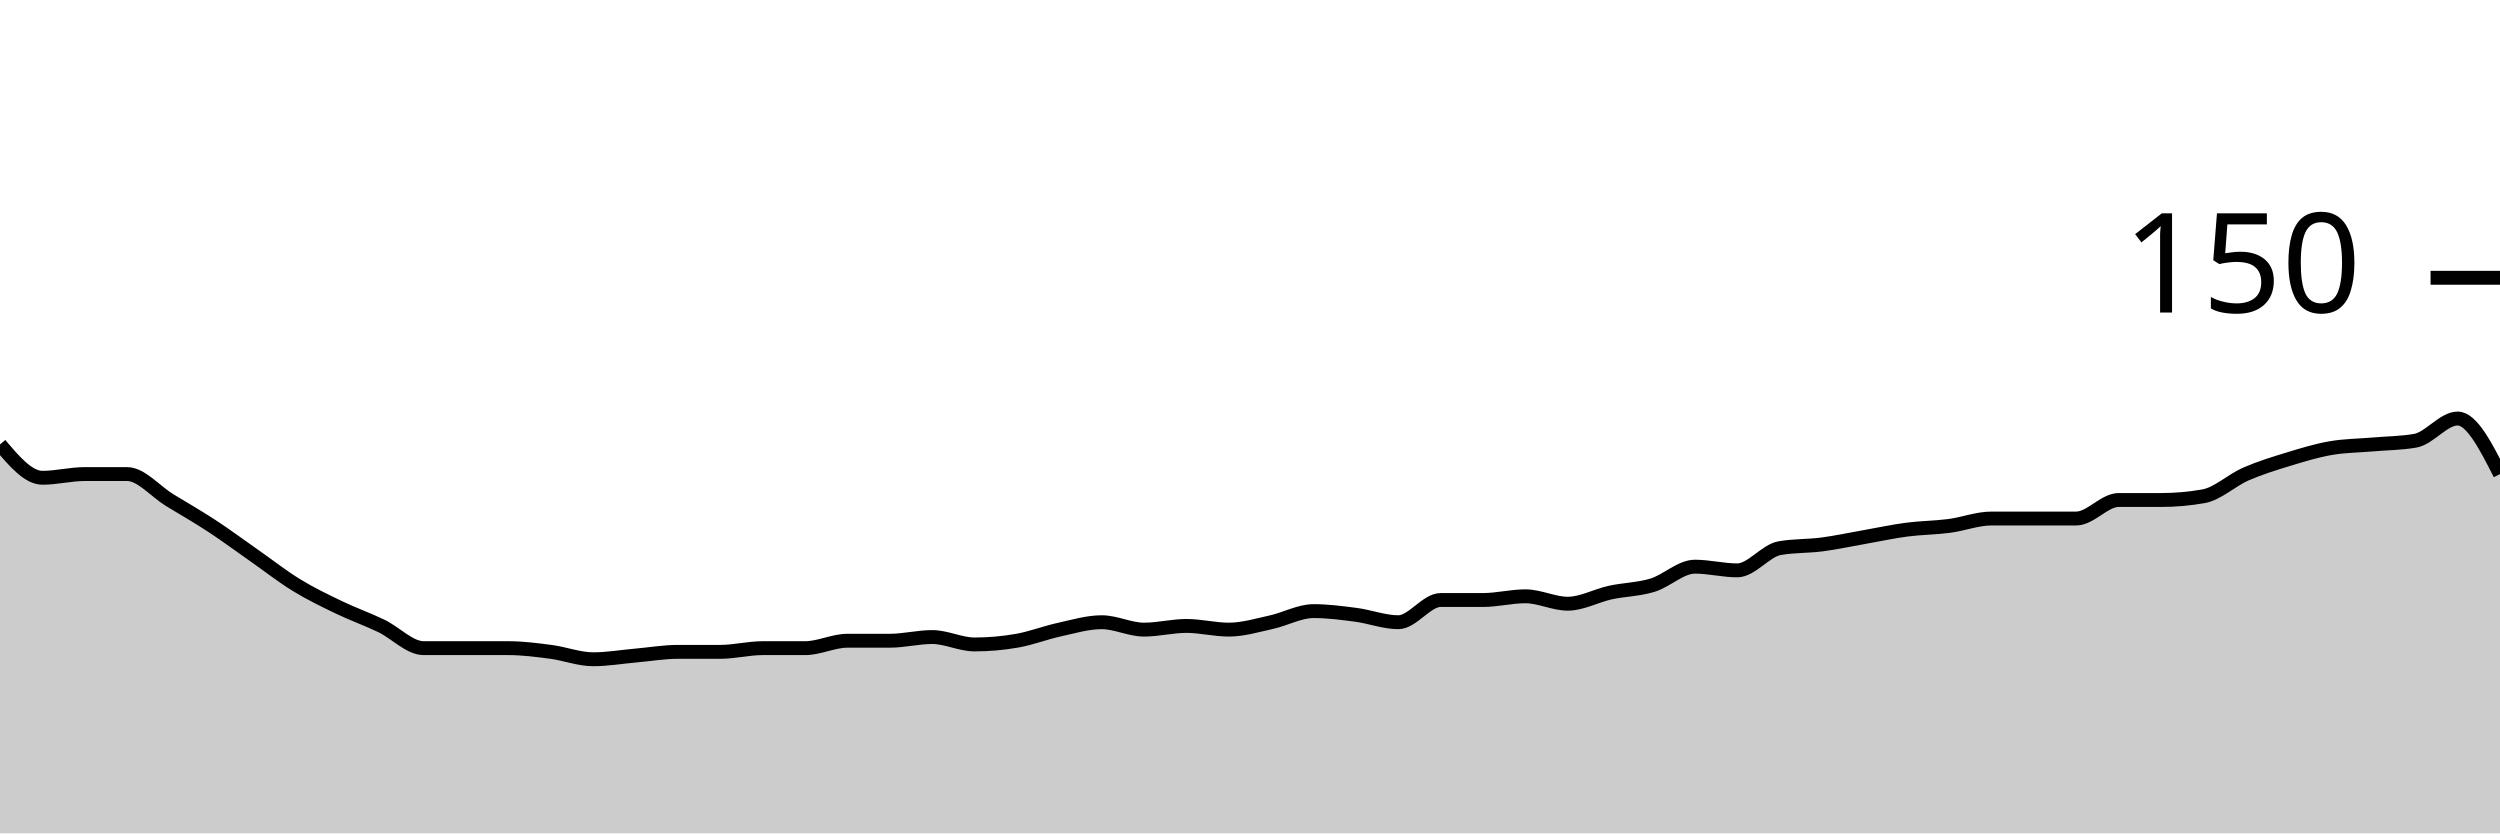
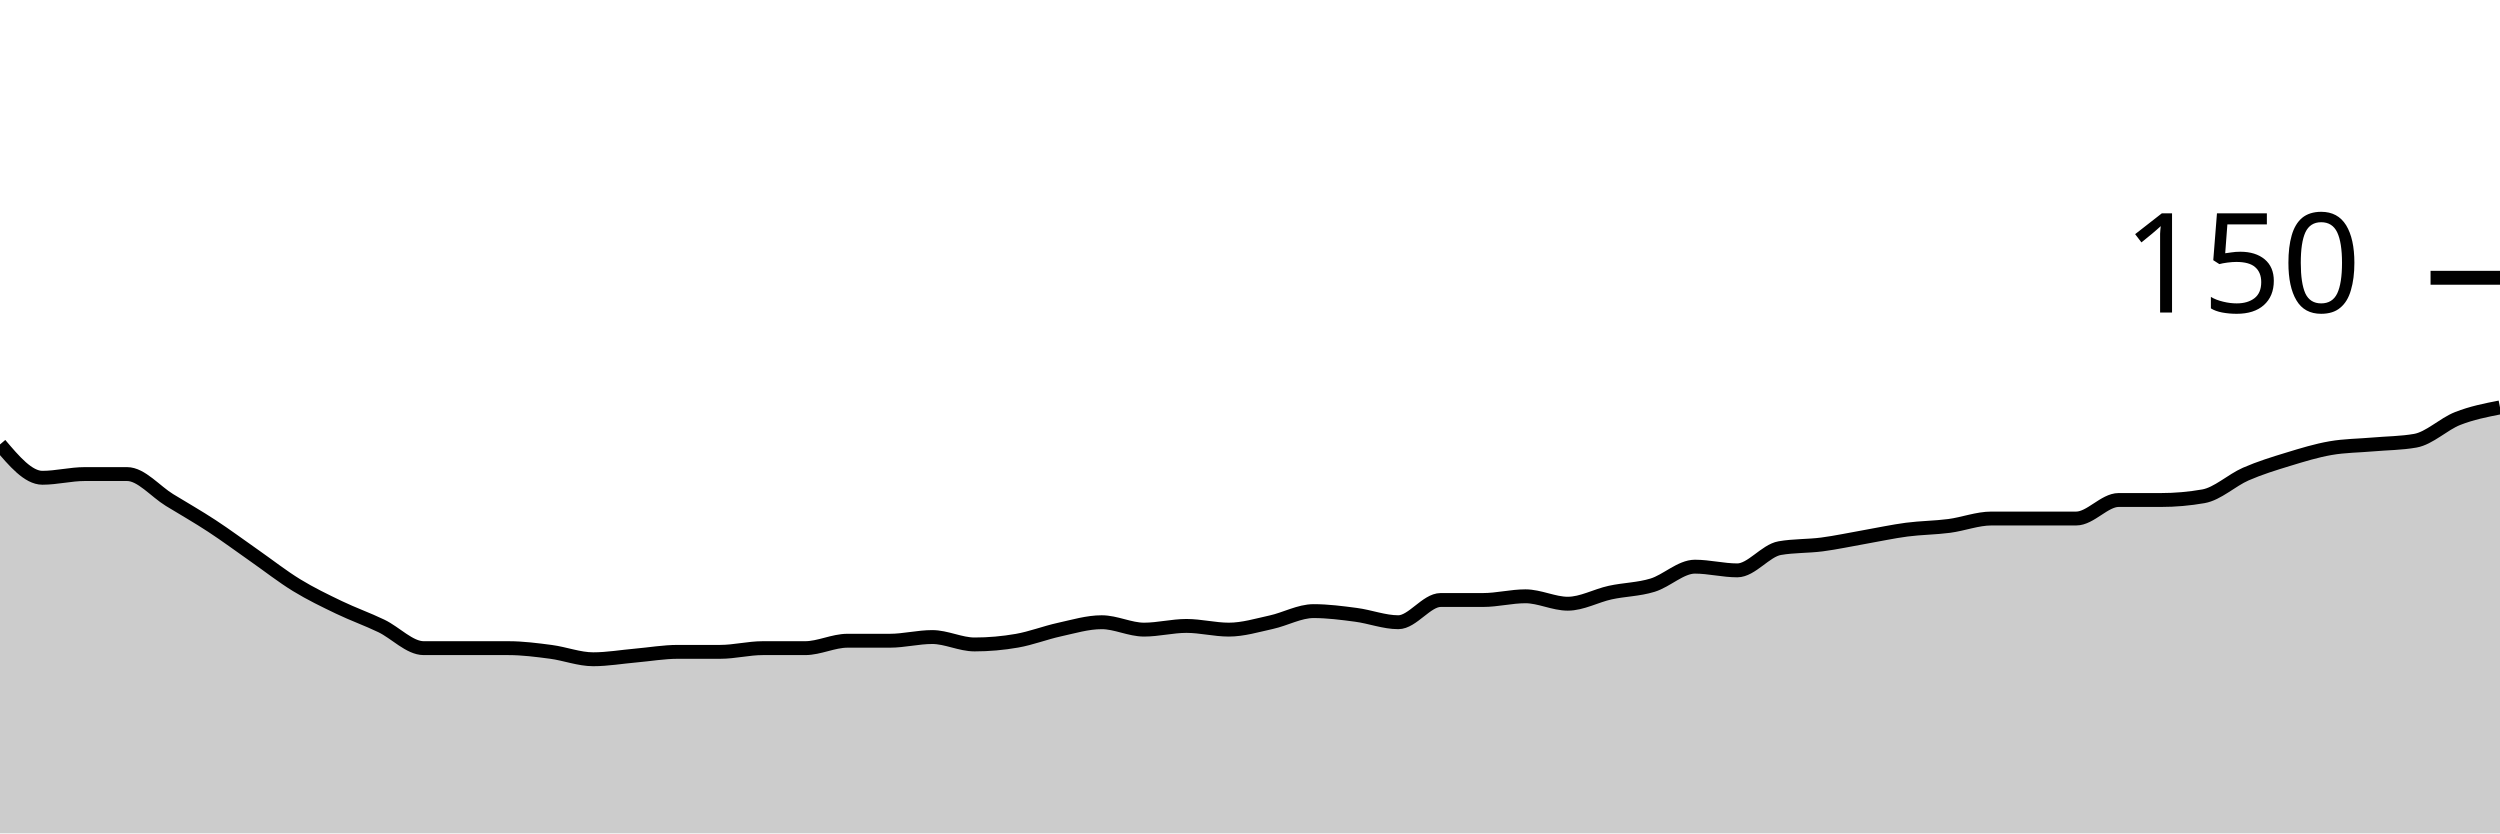
<svg xmlns="http://www.w3.org/2000/svg" viewBox="0 0 180 60">
  <g transform="translate(0,20)">
-     <path class="area" fill="rgba(0, 0, 0, 0.2)" d="M0,12C1.017,13.2,2.034,14.4,3.051,14.4C4.068,14.4,5.085,14.133,6.102,14.133C7.119,14.133,8.136,14.133,9.153,14.133C10.169,14.133,11.186,15.378,12.203,16C13.22,16.622,14.237,17.2,15.254,17.867C16.271,18.533,17.288,19.289,18.305,20C19.322,20.711,20.339,21.511,21.356,22.133C22.373,22.756,23.39,23.244,24.407,23.733C25.424,24.222,26.441,24.578,27.458,25.067C28.475,25.556,29.492,26.667,30.508,26.667C31.525,26.667,32.542,26.667,33.559,26.667C34.576,26.667,35.593,26.667,36.61,26.667C37.627,26.667,38.644,26.8,39.661,26.933C40.678,27.067,41.695,27.467,42.712,27.467C43.729,27.467,44.746,27.289,45.763,27.2C46.78,27.111,47.797,26.933,48.814,26.933C49.831,26.933,50.847,26.933,51.864,26.933C52.881,26.933,53.898,26.667,54.915,26.667C55.932,26.667,56.949,26.667,57.966,26.667C58.983,26.667,60,26.133,61.017,26.133C62.034,26.133,63.051,26.133,64.068,26.133C65.085,26.133,66.102,25.867,67.119,25.867C68.136,25.867,69.153,26.4,70.169,26.4C71.186,26.4,72.203,26.311,73.22,26.133C74.237,25.956,75.254,25.556,76.271,25.333C77.288,25.111,78.305,24.8,79.322,24.8C80.339,24.8,81.356,25.333,82.373,25.333C83.39,25.333,84.407,25.067,85.424,25.067C86.441,25.067,87.458,25.333,88.475,25.333C89.492,25.333,90.508,25.022,91.525,24.8C92.542,24.578,93.559,24,94.576,24C95.593,24,96.61,24.133,97.627,24.267C98.644,24.4,99.661,24.8,100.678,24.8C101.695,24.8,102.712,23.2,103.729,23.2C104.746,23.2,105.763,23.2,106.78,23.2C107.797,23.2,108.814,22.933,109.831,22.933C110.847,22.933,111.864,23.467,112.881,23.467C113.898,23.467,114.915,22.889,115.932,22.667C116.949,22.444,117.966,22.444,118.983,22.133C120,21.822,121.017,20.8,122.034,20.8C123.051,20.8,124.068,21.067,125.085,21.067C126.102,21.067,127.119,19.644,128.136,19.467C129.153,19.289,130.169,19.333,131.186,19.2C132.203,19.067,133.22,18.844,134.237,18.667C135.254,18.489,136.271,18.267,137.288,18.133C138.305,18,139.322,18,140.339,17.867C141.356,17.733,142.373,17.333,143.39,17.333C144.407,17.333,145.424,17.333,146.441,17.333C147.458,17.333,148.475,17.333,149.492,17.333C150.508,17.333,151.525,16,152.542,16C153.559,16,154.576,16,155.593,16C156.61,16,157.627,15.911,158.644,15.733C159.661,15.556,160.678,14.578,161.695,14.133C162.712,13.689,163.729,13.378,164.746,13.067C165.763,12.756,166.78,12.444,167.797,12.267C168.814,12.089,169.831,12.089,170.847,12C171.864,11.911,172.881,11.911,173.898,11.733C174.915,11.556,175.932,10.133,176.949,10.133C177.966,10.133,178.983,12.133,180,14.133L180,40C178.983,40,177.966,40,176.949,40C175.932,40,174.915,40,173.898,40C172.881,40,171.864,40,170.847,40C169.831,40,168.814,40,167.797,40C166.78,40,165.763,40,164.746,40C163.729,40,162.712,40,161.695,40C160.678,40,159.661,40,158.644,40C157.627,40,156.61,40,155.593,40C154.576,40,153.559,40,152.542,40C151.525,40,150.508,40,149.492,40C148.475,40,147.458,40,146.441,40C145.424,40,144.407,40,143.39,40C142.373,40,141.356,40,140.339,40C139.322,40,138.305,40,137.288,40C136.271,40,135.254,40,134.237,40C133.22,40,132.203,40,131.186,40C130.169,40,129.153,40,128.136,40C127.119,40,126.102,40,125.085,40C124.068,40,123.051,40,122.034,40C121.017,40,120,40,118.983,40C117.966,40,116.949,40,115.932,40C114.915,40,113.898,40,112.881,40C111.864,40,110.847,40,109.831,40C108.814,40,107.797,40,106.78,40C105.763,40,104.746,40,103.729,40C102.712,40,101.695,40,100.678,40C99.661,40,98.644,40,97.627,40C96.61,40,95.593,40,94.576,40C93.559,40,92.542,40,91.525,40C90.508,40,89.492,40,88.475,40C87.458,40,86.441,40,85.424,40C84.407,40,83.39,40,82.373,40C81.356,40,80.339,40,79.322,40C78.305,40,77.288,40,76.271,40C75.254,40,74.237,40,73.22,40C72.203,40,71.186,40,70.169,40C69.153,40,68.136,40,67.119,40C66.102,40,65.085,40,64.068,40C63.051,40,62.034,40,61.017,40C60,40,58.983,40,57.966,40C56.949,40,55.932,40,54.915,40C53.898,40,52.881,40,51.864,40C50.847,40,49.831,40,48.814,40C47.797,40,46.78,40,45.763,40C44.746,40,43.729,40,42.712,40C41.695,40,40.678,40,39.661,40C38.644,40,37.627,40,36.61,40C35.593,40,34.576,40,33.559,40C32.542,40,31.525,40,30.508,40C29.492,40,28.475,40,27.458,40C26.441,40,25.424,40,24.407,40C23.39,40,22.373,40,21.356,40C20.339,40,19.322,40,18.305,40C17.288,40,16.271,40,15.254,40C14.237,40,13.22,40,12.203,40C11.186,40,10.169,40,9.153,40C8.136,40,7.119,40,6.102,40C5.085,40,4.068,40,3.051,40C2.034,40,1.017,40,0,40Z" />
-     <path class="line" stroke="black" fill="none" d="M0,12C1.017,13.2,2.034,14.4,3.051,14.4C4.068,14.4,5.085,14.133,6.102,14.133C7.119,14.133,8.136,14.133,9.153,14.133C10.169,14.133,11.186,15.378,12.203,16C13.22,16.622,14.237,17.2,15.254,17.867C16.271,18.533,17.288,19.289,18.305,20C19.322,20.711,20.339,21.511,21.356,22.133C22.373,22.756,23.39,23.244,24.407,23.733C25.424,24.222,26.441,24.578,27.458,25.067C28.475,25.556,29.492,26.667,30.508,26.667C31.525,26.667,32.542,26.667,33.559,26.667C34.576,26.667,35.593,26.667,36.61,26.667C37.627,26.667,38.644,26.8,39.661,26.933C40.678,27.067,41.695,27.467,42.712,27.467C43.729,27.467,44.746,27.289,45.763,27.2C46.78,27.111,47.797,26.933,48.814,26.933C49.831,26.933,50.847,26.933,51.864,26.933C52.881,26.933,53.898,26.667,54.915,26.667C55.932,26.667,56.949,26.667,57.966,26.667C58.983,26.667,60,26.133,61.017,26.133C62.034,26.133,63.051,26.133,64.068,26.133C65.085,26.133,66.102,25.867,67.119,25.867C68.136,25.867,69.153,26.4,70.169,26.4C71.186,26.4,72.203,26.311,73.22,26.133C74.237,25.956,75.254,25.556,76.271,25.333C77.288,25.111,78.305,24.8,79.322,24.8C80.339,24.8,81.356,25.333,82.373,25.333C83.39,25.333,84.407,25.067,85.424,25.067C86.441,25.067,87.458,25.333,88.475,25.333C89.492,25.333,90.508,25.022,91.525,24.8C92.542,24.578,93.559,24,94.576,24C95.593,24,96.61,24.133,97.627,24.267C98.644,24.4,99.661,24.8,100.678,24.8C101.695,24.8,102.712,23.2,103.729,23.2C104.746,23.2,105.763,23.2,106.78,23.2C107.797,23.2,108.814,22.933,109.831,22.933C110.847,22.933,111.864,23.467,112.881,23.467C113.898,23.467,114.915,22.889,115.932,22.667C116.949,22.444,117.966,22.444,118.983,22.133C120,21.822,121.017,20.8,122.034,20.8C123.051,20.8,124.068,21.067,125.085,21.067C126.102,21.067,127.119,19.644,128.136,19.467C129.153,19.289,130.169,19.333,131.186,19.2C132.203,19.067,133.22,18.844,134.237,18.667C135.254,18.489,136.271,18.267,137.288,18.133C138.305,18,139.322,18,140.339,17.867C141.356,17.733,142.373,17.333,143.39,17.333C144.407,17.333,145.424,17.333,146.441,17.333C147.458,17.333,148.475,17.333,149.492,17.333C150.508,17.333,151.525,16,152.542,16C153.559,16,154.576,16,155.593,16C156.61,16,157.627,15.911,158.644,15.733C159.661,15.556,160.678,14.578,161.695,14.133C162.712,13.689,163.729,13.378,164.746,13.067C165.763,12.756,166.78,12.444,167.797,12.267C168.814,12.089,169.831,12.089,170.847,12C171.864,11.911,172.881,11.911,173.898,11.733C174.915,11.556,175.932,10.133,176.949,10.133C177.966,10.133,178.983,12.133,180,14.133" />
+     <path class="area" fill="rgba(0, 0, 0, 0.2)" d="M0,12C1.017,13.2,2.034,14.4,3.051,14.4C4.068,14.4,5.085,14.133,6.102,14.133C7.119,14.133,8.136,14.133,9.153,14.133C10.169,14.133,11.186,15.378,12.203,16C13.22,16.622,14.237,17.2,15.254,17.867C16.271,18.533,17.288,19.289,18.305,20C19.322,20.711,20.339,21.511,21.356,22.133C22.373,22.756,23.39,23.244,24.407,23.733C25.424,24.222,26.441,24.578,27.458,25.067C28.475,25.556,29.492,26.667,30.508,26.667C31.525,26.667,32.542,26.667,33.559,26.667C34.576,26.667,35.593,26.667,36.61,26.667C37.627,26.667,38.644,26.8,39.661,26.933C40.678,27.067,41.695,27.467,42.712,27.467C43.729,27.467,44.746,27.289,45.763,27.2C46.78,27.111,47.797,26.933,48.814,26.933C49.831,26.933,50.847,26.933,51.864,26.933C52.881,26.933,53.898,26.667,54.915,26.667C55.932,26.667,56.949,26.667,57.966,26.667C58.983,26.667,60,26.133,61.017,26.133C62.034,26.133,63.051,26.133,64.068,26.133C65.085,26.133,66.102,25.867,67.119,25.867C68.136,25.867,69.153,26.4,70.169,26.4C71.186,26.4,72.203,26.311,73.22,26.133C74.237,25.956,75.254,25.556,76.271,25.333C77.288,25.111,78.305,24.8,79.322,24.8C80.339,24.8,81.356,25.333,82.373,25.333C83.39,25.333,84.407,25.067,85.424,25.067C86.441,25.067,87.458,25.333,88.475,25.333C89.492,25.333,90.508,25.022,91.525,24.8C92.542,24.578,93.559,24,94.576,24C95.593,24,96.61,24.133,97.627,24.267C98.644,24.4,99.661,24.8,100.678,24.8C101.695,24.8,102.712,23.2,103.729,23.2C104.746,23.2,105.763,23.2,106.78,23.2C107.797,23.2,108.814,22.933,109.831,22.933C110.847,22.933,111.864,23.467,112.881,23.467C113.898,23.467,114.915,22.889,115.932,22.667C116.949,22.444,117.966,22.444,118.983,22.133C120,21.822,121.017,20.8,122.034,20.8C123.051,20.8,124.068,21.067,125.085,21.067C126.102,21.067,127.119,19.644,128.136,19.467C129.153,19.289,130.169,19.333,131.186,19.2C132.203,19.067,133.22,18.844,134.237,18.667C135.254,18.489,136.271,18.267,137.288,18.133C138.305,18,139.322,18,140.339,17.867C141.356,17.733,142.373,17.333,143.39,17.333C144.407,17.333,145.424,17.333,146.441,17.333C147.458,17.333,148.475,17.333,149.492,17.333C150.508,17.333,151.525,16,152.542,16C153.559,16,154.576,16,155.593,16C156.61,16,157.627,15.911,158.644,15.733C159.661,15.556,160.678,14.578,161.695,14.133C162.712,13.689,163.729,13.378,164.746,13.067C165.763,12.756,166.78,12.444,167.797,12.267C168.814,12.089,169.831,12.089,170.847,12C171.864,11.911,172.881,11.911,173.898,11.733C174.915,11.556,175.932,10.533,176.949,10.133C177.966,9.733,178.983,9.533,180,9.333L180,40C178.983,40,177.966,40,176.949,40C175.932,40,174.915,40,173.898,40C172.881,40,171.864,40,170.847,40C169.831,40,168.814,40,167.797,40C166.78,40,165.763,40,164.746,40C163.729,40,162.712,40,161.695,40C160.678,40,159.661,40,158.644,40C157.627,40,156.61,40,155.593,40C154.576,40,153.559,40,152.542,40C151.525,40,150.508,40,149.492,40C148.475,40,147.458,40,146.441,40C145.424,40,144.407,40,143.39,40C142.373,40,141.356,40,140.339,40C139.322,40,138.305,40,137.288,40C136.271,40,135.254,40,134.237,40C133.22,40,132.203,40,131.186,40C130.169,40,129.153,40,128.136,40C127.119,40,126.102,40,125.085,40C124.068,40,123.051,40,122.034,40C121.017,40,120,40,118.983,40C117.966,40,116.949,40,115.932,40C114.915,40,113.898,40,112.881,40C111.864,40,110.847,40,109.831,40C108.814,40,107.797,40,106.78,40C105.763,40,104.746,40,103.729,40C102.712,40,101.695,40,100.678,40C99.661,40,98.644,40,97.627,40C96.61,40,95.593,40,94.576,40C93.559,40,92.542,40,91.525,40C90.508,40,89.492,40,88.475,40C87.458,40,86.441,40,85.424,40C84.407,40,83.39,40,82.373,40C81.356,40,80.339,40,79.322,40C78.305,40,77.288,40,76.271,40C75.254,40,74.237,40,73.22,40C72.203,40,71.186,40,70.169,40C69.153,40,68.136,40,67.119,40C66.102,40,65.085,40,64.068,40C63.051,40,62.034,40,61.017,40C60,40,58.983,40,57.966,40C56.949,40,55.932,40,54.915,40C53.898,40,52.881,40,51.864,40C50.847,40,49.831,40,48.814,40C47.797,40,46.78,40,45.763,40C44.746,40,43.729,40,42.712,40C41.695,40,40.678,40,39.661,40C38.644,40,37.627,40,36.61,40C35.593,40,34.576,40,33.559,40C32.542,40,31.525,40,30.508,40C29.492,40,28.475,40,27.458,40C26.441,40,25.424,40,24.407,40C23.39,40,22.373,40,21.356,40C20.339,40,19.322,40,18.305,40C17.288,40,16.271,40,15.254,40C14.237,40,13.22,40,12.203,40C11.186,40,10.169,40,9.153,40C8.136,40,7.119,40,6.102,40C5.085,40,4.068,40,3.051,40C2.034,40,1.017,40,0,40Z" />
+     <path class="line" stroke="black" fill="none" d="M0,12C1.017,13.2,2.034,14.4,3.051,14.4C4.068,14.4,5.085,14.133,6.102,14.133C7.119,14.133,8.136,14.133,9.153,14.133C10.169,14.133,11.186,15.378,12.203,16C13.22,16.622,14.237,17.2,15.254,17.867C16.271,18.533,17.288,19.289,18.305,20C19.322,20.711,20.339,21.511,21.356,22.133C22.373,22.756,23.39,23.244,24.407,23.733C25.424,24.222,26.441,24.578,27.458,25.067C28.475,25.556,29.492,26.667,30.508,26.667C31.525,26.667,32.542,26.667,33.559,26.667C34.576,26.667,35.593,26.667,36.61,26.667C37.627,26.667,38.644,26.8,39.661,26.933C40.678,27.067,41.695,27.467,42.712,27.467C43.729,27.467,44.746,27.289,45.763,27.2C46.78,27.111,47.797,26.933,48.814,26.933C49.831,26.933,50.847,26.933,51.864,26.933C52.881,26.933,53.898,26.667,54.915,26.667C55.932,26.667,56.949,26.667,57.966,26.667C58.983,26.667,60,26.133,61.017,26.133C62.034,26.133,63.051,26.133,64.068,26.133C65.085,26.133,66.102,25.867,67.119,25.867C68.136,25.867,69.153,26.4,70.169,26.4C71.186,26.4,72.203,26.311,73.22,26.133C74.237,25.956,75.254,25.556,76.271,25.333C77.288,25.111,78.305,24.8,79.322,24.8C80.339,24.8,81.356,25.333,82.373,25.333C83.39,25.333,84.407,25.067,85.424,25.067C86.441,25.067,87.458,25.333,88.475,25.333C89.492,25.333,90.508,25.022,91.525,24.8C92.542,24.578,93.559,24,94.576,24C95.593,24,96.61,24.133,97.627,24.267C98.644,24.4,99.661,24.8,100.678,24.8C101.695,24.8,102.712,23.2,103.729,23.2C104.746,23.2,105.763,23.2,106.78,23.2C107.797,23.2,108.814,22.933,109.831,22.933C110.847,22.933,111.864,23.467,112.881,23.467C113.898,23.467,114.915,22.889,115.932,22.667C116.949,22.444,117.966,22.444,118.983,22.133C120,21.822,121.017,20.8,122.034,20.8C123.051,20.8,124.068,21.067,125.085,21.067C126.102,21.067,127.119,19.644,128.136,19.467C129.153,19.289,130.169,19.333,131.186,19.2C132.203,19.067,133.22,18.844,134.237,18.667C135.254,18.489,136.271,18.267,137.288,18.133C138.305,18,139.322,18,140.339,17.867C141.356,17.733,142.373,17.333,143.39,17.333C144.407,17.333,145.424,17.333,146.441,17.333C147.458,17.333,148.475,17.333,149.492,17.333C150.508,17.333,151.525,16,152.542,16C153.559,16,154.576,16,155.593,16C156.61,16,157.627,15.911,158.644,15.733C159.661,15.556,160.678,14.578,161.695,14.133C162.712,13.689,163.729,13.378,164.746,13.067C165.763,12.756,166.78,12.444,167.797,12.267C168.814,12.089,169.831,12.089,170.847,12C171.864,11.911,172.881,11.911,173.898,11.733C174.915,11.556,175.932,10.533,176.949,10.133C177.966,9.733,178.983,9.533,180,9.333" />
    <path class="axis-ceiling" stroke-width="1" stroke="black" fill="none" d="M175,0L180,0" />
    <text class="axis-ceiling-label" font-family="sans-serif" text-anchor="end" font-size="10px" x="170" y="2.5">150</text>
  </g>
</svg>
